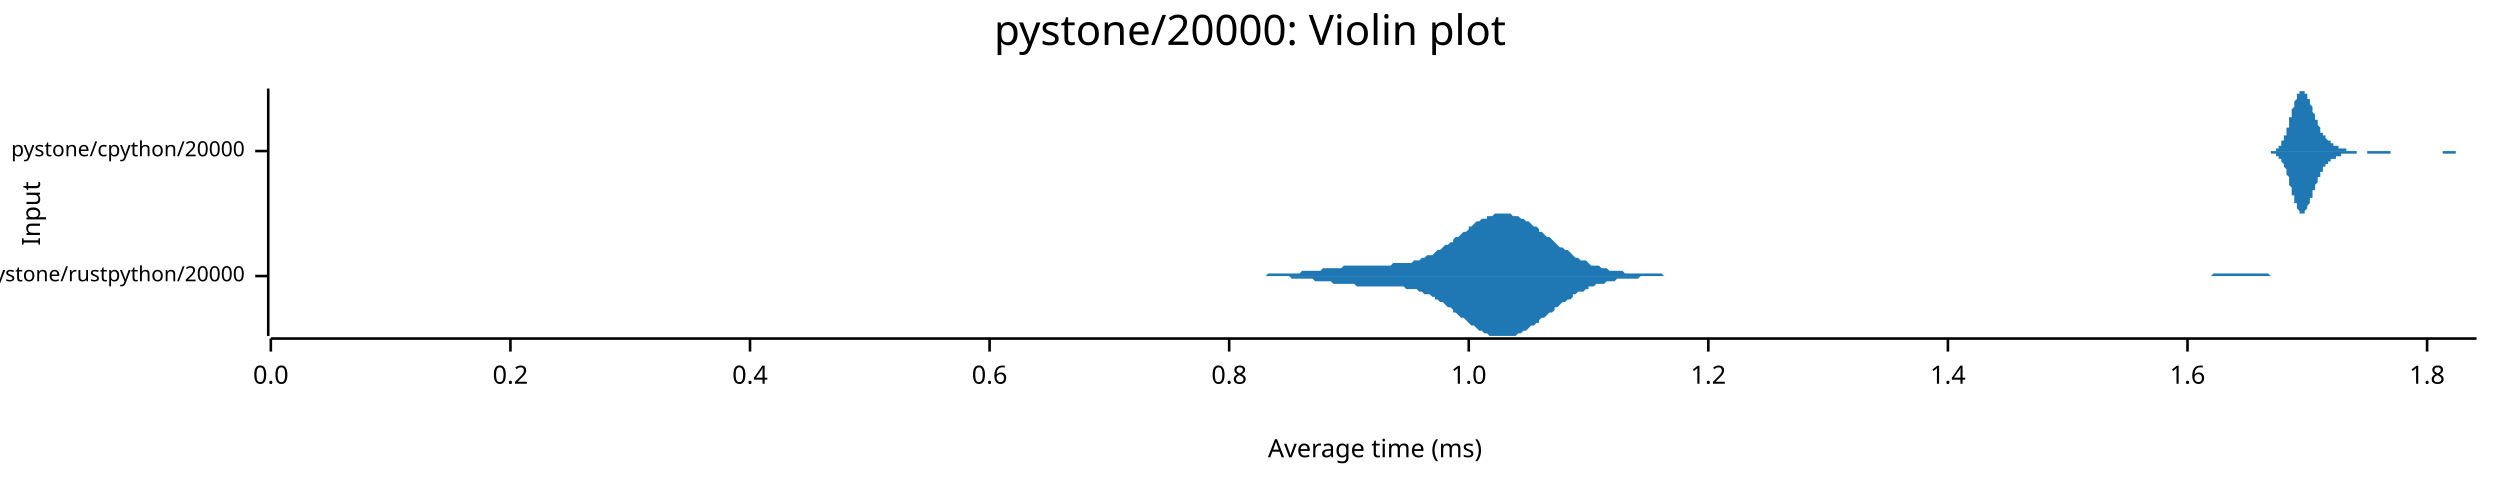
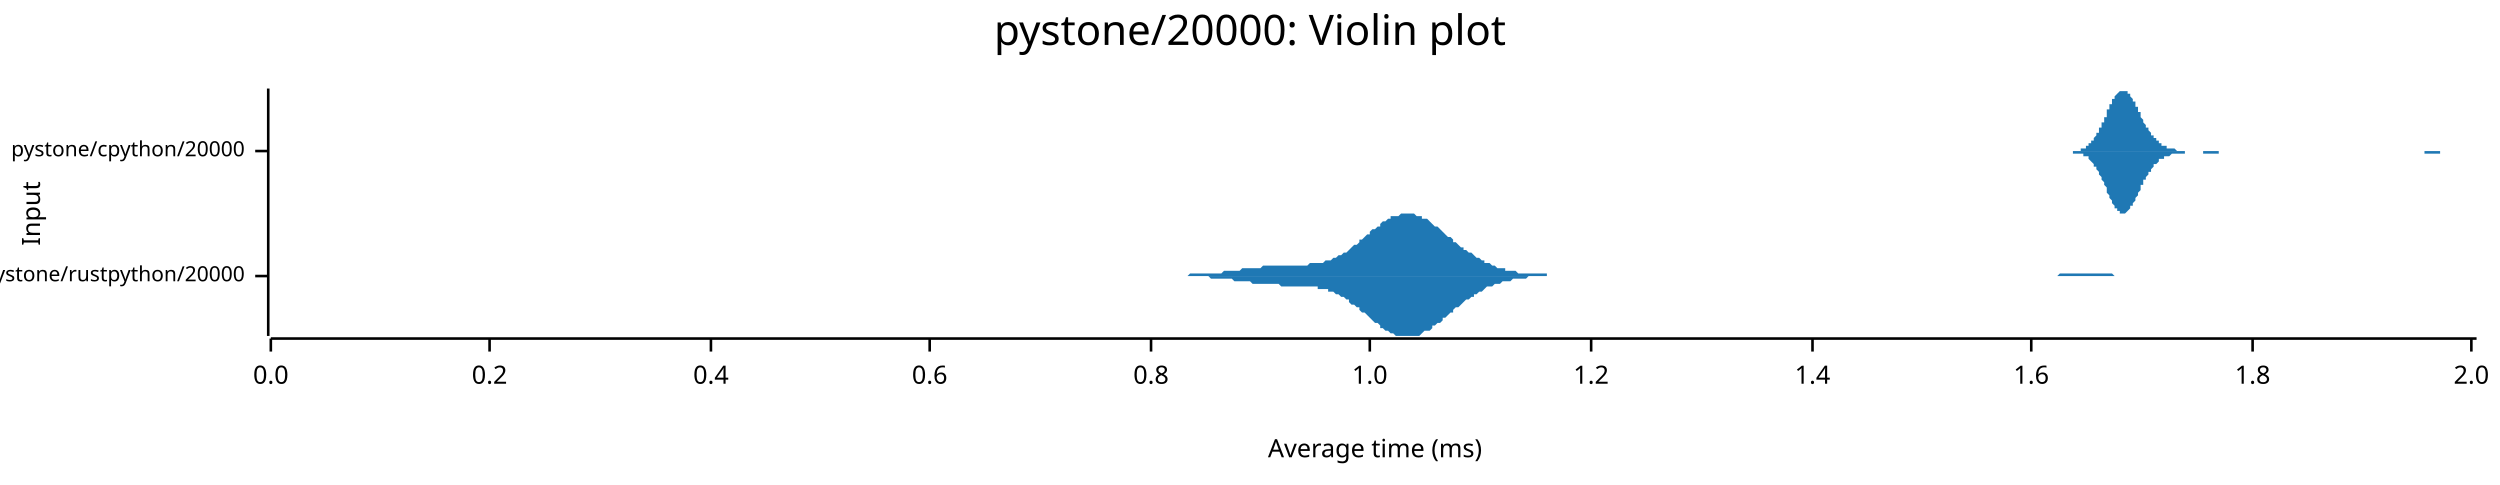
<svg xmlns="http://www.w3.org/2000/svg" width="960" height="186" viewBox="0 0 960 186">
  <text x="480" y="5" dy="0.76em" text-anchor="middle" font-family="sans-serif" font-size="16.129" opacity="1" fill="#000000">
pystone/20000: Violin plot
</text>
  <text x="8" y="82" dy="0.76em" text-anchor="middle" font-family="sans-serif" font-size="9.677" opacity="1" fill="#000000" transform="rotate(270, 8, 82)">
Input
</text>
  <text x="528" y="178" dy="-0.5ex" text-anchor="middle" font-family="sans-serif" font-size="9.677" opacity="1" fill="#000000">
Average time (ms)
</text>
  <polyline fill="none" opacity="1" stroke="#000000" stroke-width="1" points="103,34 103,129 " />
  <text x="94" y="106" dy="0.5ex" text-anchor="end" font-family="sans-serif" font-size="8.065" opacity="1" fill="#000000">
pystone/rustpython/20000
</text>
  <polyline fill="none" opacity="1" stroke="#000000" stroke-width="1" points="98,106 103,106 " />
  <text x="94" y="58" dy="0.5ex" text-anchor="end" font-family="sans-serif" font-size="8.065" opacity="1" fill="#000000">
pystone/cpython/20000
</text>
  <polyline fill="none" opacity="1" stroke="#000000" stroke-width="1" points="98,58 103,58 " />
  <polyline fill="none" opacity="1" stroke="#000000" stroke-width="1" points="104,130 951,130 " />
  <text x="104" y="140" dy="0.76em" text-anchor="middle" font-family="sans-serif" font-size="9.677" opacity="1" fill="#000000">
0.0
</text>
  <polyline fill="none" opacity="1" stroke="#000000" stroke-width="1" points="104,130 104,135 " />
-   <text x="196" y="140" dy="0.76em" text-anchor="middle" font-family="sans-serif" font-size="9.677" opacity="1" fill="#000000">
+   <text x="188" y="140" dy="0.76em" text-anchor="middle" font-family="sans-serif" font-size="9.677" opacity="1" fill="#000000">
0.2
</text>
-   <polyline fill="none" opacity="1" stroke="#000000" stroke-width="1" points="196,130 196,135 " />
-   <text x="288" y="140" dy="0.76em" text-anchor="middle" font-family="sans-serif" font-size="9.677" opacity="1" fill="#000000">
+   <polyline fill="none" opacity="1" stroke="#000000" stroke-width="1" points="188,130 188,135 " />
+   <text x="273" y="140" dy="0.76em" text-anchor="middle" font-family="sans-serif" font-size="9.677" opacity="1" fill="#000000">
0.4
</text>
-   <polyline fill="none" opacity="1" stroke="#000000" stroke-width="1" points="288,130 288,135 " />
-   <text x="380" y="140" dy="0.76em" text-anchor="middle" font-family="sans-serif" font-size="9.677" opacity="1" fill="#000000">
+   <polyline fill="none" opacity="1" stroke="#000000" stroke-width="1" points="273,130 273,135 " />
+   <text x="357" y="140" dy="0.76em" text-anchor="middle" font-family="sans-serif" font-size="9.677" opacity="1" fill="#000000">
0.6
</text>
-   <polyline fill="none" opacity="1" stroke="#000000" stroke-width="1" points="380,130 380,135 " />
-   <text x="472" y="140" dy="0.76em" text-anchor="middle" font-family="sans-serif" font-size="9.677" opacity="1" fill="#000000">
+   <polyline fill="none" opacity="1" stroke="#000000" stroke-width="1" points="357,130 357,135 " />
+   <text x="442" y="140" dy="0.76em" text-anchor="middle" font-family="sans-serif" font-size="9.677" opacity="1" fill="#000000">
0.8
</text>
-   <polyline fill="none" opacity="1" stroke="#000000" stroke-width="1" points="472,130 472,135 " />
-   <text x="564" y="140" dy="0.76em" text-anchor="middle" font-family="sans-serif" font-size="9.677" opacity="1" fill="#000000">
+   <polyline fill="none" opacity="1" stroke="#000000" stroke-width="1" points="442,130 442,135 " />
+   <text x="526" y="140" dy="0.76em" text-anchor="middle" font-family="sans-serif" font-size="9.677" opacity="1" fill="#000000">
1.0
</text>
-   <polyline fill="none" opacity="1" stroke="#000000" stroke-width="1" points="564,130 564,135 " />
-   <text x="656" y="140" dy="0.76em" text-anchor="middle" font-family="sans-serif" font-size="9.677" opacity="1" fill="#000000">
+   <polyline fill="none" opacity="1" stroke="#000000" stroke-width="1" points="526,130 526,135 " />
+   <text x="611" y="140" dy="0.76em" text-anchor="middle" font-family="sans-serif" font-size="9.677" opacity="1" fill="#000000">
1.2
</text>
-   <polyline fill="none" opacity="1" stroke="#000000" stroke-width="1" points="656,130 656,135 " />
-   <text x="748" y="140" dy="0.76em" text-anchor="middle" font-family="sans-serif" font-size="9.677" opacity="1" fill="#000000">
+   <polyline fill="none" opacity="1" stroke="#000000" stroke-width="1" points="611,130 611,135 " />
+   <text x="696" y="140" dy="0.76em" text-anchor="middle" font-family="sans-serif" font-size="9.677" opacity="1" fill="#000000">
1.4
</text>
-   <polyline fill="none" opacity="1" stroke="#000000" stroke-width="1" points="748,130 748,135 " />
-   <text x="840" y="140" dy="0.76em" text-anchor="middle" font-family="sans-serif" font-size="9.677" opacity="1" fill="#000000">
+   <polyline fill="none" opacity="1" stroke="#000000" stroke-width="1" points="696,130 696,135 " />
+   <text x="780" y="140" dy="0.76em" text-anchor="middle" font-family="sans-serif" font-size="9.677" opacity="1" fill="#000000">
1.6
</text>
-   <polyline fill="none" opacity="1" stroke="#000000" stroke-width="1" points="840,130 840,135 " />
-   <text x="932" y="140" dy="0.76em" text-anchor="middle" font-family="sans-serif" font-size="9.677" opacity="1" fill="#000000">
+   <polyline fill="none" opacity="1" stroke="#000000" stroke-width="1" points="780,130 780,135 " />
+   <text x="865" y="140" dy="0.76em" text-anchor="middle" font-family="sans-serif" font-size="9.677" opacity="1" fill="#000000">
1.8
</text>
-   <polyline fill="none" opacity="1" stroke="#000000" stroke-width="1" points="932,130 932,135 " />
-   <polygon opacity="1" fill="#1F78B4" points="473,106 473,106 474,106 475,106 476,106 477,106 478,106 479,106 480,106 480,106 481,106 482,106 483,106 484,106 485,106 486,106 486,106 487,105 488,105 489,105 490,105 491,105 492,105 493,105 493,105 494,105 495,105 496,105 497,105 498,105 499,105 499,105 500,104 501,104 502,104 503,104 504,104 505,104 506,104 506,104 507,104 508,103 509,103 510,103 511,103 512,103 512,103 513,103 514,103 515,103 516,102 517,102 518,102 519,102 519,102 520,102 521,102 522,102 523,102 524,102 525,102 525,102 526,102 527,102 528,102 529,102 530,102 531,102 532,102 532,102 533,102 534,102 535,101 536,101 537,101 538,101 538,101 539,101 540,101 541,101 542,101 543,100 544,100 545,100 545,100 546,99 547,99 548,98 549,98 550,98 551,97 551,97 552,96 553,96 554,95 555,94 556,94 557,93 558,93 558,92 559,91 560,91 561,90 562,89 563,89 564,88 564,87 565,87 566,86 567,85 568,85 569,84 570,84 571,84 571,83 572,83 573,83 574,82 575,82 576,82 577,82 577,82 578,82 579,82 580,82 581,83 582,83 583,83 584,84 584,84 585,84 586,85 587,85 588,86 589,87 590,87 591,88 591,89 592,89 593,90 594,91 595,91 596,92 597,93 597,93 598,94 599,95 600,95 601,96 602,96 603,97 604,98 604,98 605,99 606,99 607,100 608,100 609,100 610,101 610,101 611,102 612,102 613,102 614,102 615,103 616,103 617,103 617,103 618,104 619,104 620,104 621,104 622,104 623,104 623,104 624,105 625,105 626,105 627,105 628,105 629,105 630,105 630,105 631,105 632,105 633,105 634,105 635,105 636,105 636,105 637,105 638,105 639,106 640,106 641,106 642,106 643,106 643,106 644,106 645,106 646,106 647,106 648,106 649,106 649,106 650,106 651,106 652,106 653,106 654,106 655,106 656,106 656,106 657,106 658,106 659,106 660,106 661,106 662,106 662,106 663,106 664,106 665,106 666,106 667,106 668,106 669,106 669,106 670,106 671,106 672,106 673,106 674,106 675,106 675,106 676,106 677,106 678,106 679,106 680,106 681,106 682,106 682,106 683,106 684,106 685,106 686,106 687,106 688,106 688,106 689,106 690,106 691,106 692,106 693,106 694,106 695,106 695,106 696,106 697,106 698,106 699,106 700,106 701,106 701,106 702,106 703,106 704,106 705,106 706,106 707,106 708,106 708,106 709,106 710,106 711,106 712,106 713,106 714,106 714,106 715,106 716,106 717,106 718,106 719,106 720,106 721,106 721,106 722,106 723,106 724,106 725,106 726,106 727,106 727,106 728,106 729,106 730,106 731,106 732,106 733,106 734,106 734,106 735,106 736,106 737,106 738,106 739,106 740,106 740,106 741,106 742,106 743,106 744,106 745,106 746,106 747,106 747,106 748,106 749,106 750,106 751,106 752,106 753,106 753,106 754,106 755,106 756,106 757,106 758,106 759,106 760,106 760,106 761,106 762,106 763,106 764,106 765,106 766,106 766,106 767,106 768,106 769,106 770,106 771,106 772,106 773,106 773,106 774,106 775,106 776,106 777,106 778,106 779,106 779,106 780,106 781,106 782,106 783,106 784,106 785,106 786,106 786,106 787,106 788,106 789,106 790,106 791,106 792,106 792,106 793,106 794,106 795,106 796,106 797,106 798,106 799,106 799,106 800,106 801,106 802,106 803,106 804,106 805,106 805,106 806,106 807,106 808,106 809,106 810,106 811,106 812,106 812,106 813,106 814,106 815,106 816,106 817,106 818,106 818,106 819,106 820,106 821,106 822,106 823,106 824,106 825,106 825,106 826,106 827,106 828,106 829,106 830,106 831,106 831,106 832,106 833,106 834,106 835,106 836,106 837,106 838,106 838,106 839,106 840,106 841,106 842,106 843,106 844,106 844,106 845,106 846,106 847,106 848,106 849,106 850,105 851,105 851,105 852,105 853,105 854,105 855,105 856,105 857,105 857,105 858,105 859,105 860,105 861,105 862,105 863,105 864,105 864,105 865,105 866,105 867,105 868,105 869,105 870,105 871,105 871,105 872,106 873,106 874,106 875,106 876,106 877,106 877,106 878,106 879,106 880,106 881,106 882,106 883,106 884,106 884,106 885,106 886,106 887,106 888,106 889,106 890,106 890,106 891,106 892,106 893,106 894,106 895,106 896,106 897,106 897,106 898,106 899,106 900,106 901,106 902,106 903,106 903,106 904,106 905,106 905,106 473,106 " />
-   <polygon opacity="1" fill="#1F78B4" points="473,106 473,106 474,106 475,106 476,106 477,106 478,106 479,106 480,106 480,106 481,106 482,106 483,106 484,106 485,106 486,106 486,106 487,106 488,106 489,106 490,106 491,106 492,106 493,106 493,106 494,106 495,106 496,107 497,107 498,107 499,107 499,107 500,107 501,107 502,107 503,107 504,107 505,108 506,108 506,108 507,108 508,108 509,108 510,108 511,108 512,109 512,109 513,109 514,109 515,109 516,109 517,109 518,109 519,109 519,109 520,109 521,110 522,110 523,110 524,110 525,110 525,110 526,110 527,110 528,110 529,110 530,110 531,110 532,110 532,110 533,110 534,110 535,110 536,110 537,110 538,110 538,110 539,110 540,111 541,111 542,111 543,111 544,111 545,112 545,112 546,112 547,113 548,113 549,113 550,114 551,114 551,115 552,115 553,116 554,116 555,117 556,118 557,118 558,119 558,120 559,120 560,121 561,122 562,122 563,123 564,124 564,124 565,125 566,125 567,126 568,127 569,127 570,128 571,128 571,128 572,129 573,129 574,129 575,129 576,129 577,129 577,129 578,129 579,129 580,129 581,129 582,129 583,128 584,128 584,128 585,127 586,127 587,126 588,125 589,125 590,124 591,124 591,123 592,122 593,122 594,121 595,120 596,120 597,119 597,118 598,118 599,117 600,116 601,116 602,115 603,115 604,114 604,113 605,113 606,112 607,112 608,112 609,111 610,111 610,110 611,110 612,110 613,109 614,109 615,109 616,109 617,108 617,108 618,108 619,108 620,108 621,107 622,107 623,107 623,107 624,107 625,107 626,107 627,107 628,107 629,107 630,106 630,106 631,106 632,106 633,106 634,106 635,106 636,106 636,106 637,106 638,106 639,106 640,106 641,106 642,106 643,106 643,106 644,106 645,106 646,106 647,106 648,106 649,106 649,106 650,106 651,106 652,106 653,106 654,106 655,106 656,106 656,106 657,106 658,106 659,106 660,106 661,106 662,106 662,106 663,106 664,106 665,106 666,106 667,106 668,106 669,106 669,106 670,106 671,106 672,106 673,106 674,106 675,106 675,106 676,106 677,106 678,106 679,106 680,106 681,106 682,106 682,106 683,106 684,106 685,106 686,106 687,106 688,106 688,106 689,106 690,106 691,106 692,106 693,106 694,106 695,106 695,106 696,106 697,106 698,106 699,106 700,106 701,106 701,106 702,106 703,106 704,106 705,106 706,106 707,106 708,106 708,106 709,106 710,106 711,106 712,106 713,106 714,106 714,106 715,106 716,106 717,106 718,106 719,106 720,106 721,106 721,106 722,106 723,106 724,106 725,106 726,106 727,106 727,106 728,106 729,106 730,106 731,106 732,106 733,106 734,106 734,106 735,106 736,106 737,106 738,106 739,106 740,106 740,106 741,106 742,106 743,106 744,106 745,106 746,106 747,106 747,106 748,106 749,106 750,106 751,106 752,106 753,106 753,106 754,106 755,106 756,106 757,106 758,106 759,106 760,106 760,106 761,106 762,106 763,106 764,106 765,106 766,106 766,106 767,106 768,106 769,106 770,106 771,106 772,106 773,106 773,106 774,106 775,106 776,106 777,106 778,106 779,106 779,106 780,106 781,106 782,106 783,106 784,106 785,106 786,106 786,106 787,106 788,106 789,106 790,106 791,106 792,106 792,106 793,106 794,106 795,106 796,106 797,106 798,106 799,106 799,106 800,106 801,106 802,106 803,106 804,106 805,106 805,106 806,106 807,106 808,106 809,106 810,106 811,106 812,106 812,106 813,106 814,106 815,106 816,106 817,106 818,106 818,106 819,106 820,106 821,106 822,106 823,106 824,106 825,106 825,106 826,106 827,106 828,106 829,106 830,106 831,106 831,106 832,106 833,106 834,106 835,106 836,106 837,106 838,106 838,106 839,106 840,106 841,106 842,106 843,106 844,106 844,106 845,106 846,106 847,106 848,106 849,106 850,106 851,106 851,106 852,106 853,106 854,106 855,106 856,106 857,106 857,106 858,106 859,106 860,106 861,106 862,106 863,106 864,106 864,106 865,106 866,106 867,106 868,106 869,106 870,106 871,106 871,106 872,106 873,106 874,106 875,106 876,106 877,106 877,106 878,106 879,106 880,106 881,106 882,106 883,106 884,106 884,106 885,106 886,106 887,106 888,106 889,106 890,106 890,106 891,106 892,106 893,106 894,106 895,106 896,106 897,106 897,106 898,106 899,106 900,106 901,106 902,106 903,106 903,106 904,106 905,106 905,106 473,106 " />
-   <polygon opacity="1" fill="#1F78B4" points="870,58 870,58 870,58 870,58 870,58 870,58 871,58 871,58 871,58 871,58 871,58 871,58 872,58 872,58 872,58 872,58 872,58 872,58 873,58 873,58 873,58 873,58 873,58 873,58 874,58 874,57 874,57 874,57 874,57 874,57 874,57 875,57 875,57 875,56 875,56 875,56 875,56 876,56 876,55 876,55 876,55 876,55 876,54 877,54 877,54 877,53 877,53 877,52 877,52 878,52 878,51 878,51 878,50 878,50 878,49 879,49 879,48 879,48 879,47 879,46 879,46 879,45 880,45 880,44 880,44 880,43 880,42 880,42 881,41 881,41 881,40 881,40 881,39 881,39 882,38 882,38 882,37 882,37 882,37 882,36 883,36 883,36 883,35 883,35 883,35 883,35 884,35 884,35 884,35 884,34 884,35 884,35 885,35 885,35 885,35 885,35 885,35 885,36 885,36 886,36 886,36 886,37 886,37 886,37 886,38 887,38 887,39 887,39 887,40 887,40 887,40 888,41 888,41 888,42 888,42 888,43 888,43 889,44 889,44 889,45 889,45 889,46 889,46 890,46 890,47 890,47 890,48 890,48 890,48 891,49 891,49 891,49 891,50 891,50 891,50 891,51 892,51 892,51 892,51 892,52 892,52 892,52 893,52 893,53 893,53 893,53 893,53 893,53 894,54 894,54 894,54 894,54 894,54 894,54 895,54 895,55 895,55 895,55 895,55 895,55 896,55 896,55 896,55 896,56 896,56 896,56 897,56 897,56 897,56 897,56 897,56 897,56 897,56 898,56 898,57 898,57 898,57 898,57 898,57 899,57 899,57 899,57 899,57 899,57 899,57 900,57 900,57 900,57 900,57 900,57 900,57 901,57 901,57 901,57 901,57 901,57 901,58 902,58 902,58 902,58 902,58 902,58 902,58 903,58 903,58 903,58 903,58 903,58 903,58 903,58 904,58 904,58 904,58 904,58 904,58 904,58 905,58 905,58 905,58 905,58 905,58 905,58 906,58 906,58 906,58 906,58 906,58 906,58 907,58 907,58 907,58 907,58 907,58 907,58 908,58 908,58 908,58 908,58 908,58 908,58 909,58 909,58 909,58 909,58 909,58 909,58 909,58 910,58 910,58 910,58 910,58 910,58 910,58 911,58 911,58 911,58 911,58 911,58 911,58 912,58 912,58 912,58 912,58 912,58 912,58 913,58 913,58 913,58 913,58 913,58 913,58 914,58 914,58 914,58 914,58 914,58 914,58 915,58 915,58 915,58 915,58 915,58 915,58 915,58 916,58 916,58 916,58 916,58 916,58 916,58 917,58 917,58 917,58 917,58 917,58 917,58 918,58 918,58 918,58 918,58 918,58 918,58 919,58 919,58 919,58 919,58 919,58 919,58 920,58 920,58 920,58 920,58 920,58 920,58 921,58 921,58 921,58 921,58 921,58 921,58 921,58 922,58 922,58 922,58 922,58 922,58 922,58 923,58 923,58 923,58 923,58 923,58 923,58 924,58 924,58 924,58 924,58 924,58 924,58 925,58 925,58 925,58 925,58 925,58 925,58 926,58 926,58 926,58 926,58 926,58 926,58 927,58 927,58 927,58 927,58 927,58 927,58 927,58 928,58 928,58 928,58 928,58 928,58 928,58 929,58 929,58 929,58 929,58 929,58 929,58 930,58 930,58 930,58 930,58 930,58 930,58 931,58 931,58 931,58 931,58 931,58 931,58 932,58 932,58 932,58 932,58 932,58 932,58 933,58 933,58 933,58 933,58 933,58 933,58 933,58 934,58 934,58 934,58 934,58 934,58 934,58 935,58 935,58 935,58 935,58 935,58 935,58 936,58 936,58 936,58 936,58 936,58 936,58 937,58 937,58 937,58 937,58 937,58 937,58 938,58 938,58 938,58 938,58 938,58 938,58 939,58 939,58 939,58 939,58 939,58 939,58 939,58 940,58 940,58 940,58 940,58 940,58 940,58 941,58 941,58 941,58 941,58 941,58 941,58 942,58 942,58 942,58 942,58 942,58 942,58 943,58 943,58 943,58 943,58 943,58 943,58 944,58 944,58 944,58 944,58 944,58 944,58 945,58 945,58 945,58 945,58 945,58 945,58 945,58 946,58 946,58 946,58 946,58 946,58 946,58 947,58 947,58 947,58 947,58 947,58 947,58 948,58 948,58 948,58 948,58 948,58 948,58 949,58 949,58 949,58 949,58 949,58 949,58 950,58 950,58 950,58 950,58 950,58 950,58 951,58 951,58 870,58 " />
-   <polygon opacity="1" fill="#1F78B4" points="870,58 870,58 870,58 870,58 870,58 870,58 871,58 871,58 871,58 871,58 871,58 871,58 872,58 872,58 872,58 872,58 872,59 872,59 873,59 873,59 873,59 873,59 873,59 873,59 874,59 874,59 874,59 874,59 874,59 874,59 874,60 875,60 875,60 875,60 875,60 875,60 875,61 876,61 876,61 876,61 876,62 876,62 876,62 877,63 877,63 877,63 877,64 877,64 877,64 878,65 878,65 878,66 878,66 878,67 878,67 879,68 879,68 879,69 879,69 879,70 879,71 879,71 880,72 880,72 880,73 880,73 880,74 880,75 881,75 881,76 881,76 881,77 881,77 881,78 882,78 882,79 882,79 882,80 882,80 882,80 883,81 883,81 883,81 883,81 883,82 883,82 884,82 884,82 884,82 884,82 884,82 884,82 885,82 885,82 885,82 885,81 885,81 885,81 885,81 886,80 886,80 886,80 886,79 886,79 886,79 887,78 887,78 887,77 887,77 887,77 887,76 888,76 888,75 888,75 888,74 888,74 888,73 889,73 889,72 889,72 889,71 889,71 889,71 890,70 890,70 890,69 890,69 890,69 890,68 891,68 891,67 891,67 891,67 891,66 891,66 891,66 892,66 892,65 892,65 892,65 892,65 892,64 893,64 893,64 893,64 893,63 893,63 893,63 894,63 894,63 894,63 894,62 894,62 894,62 895,62 895,62 895,62 895,62 895,61 895,61 896,61 896,61 896,61 896,61 896,61 896,61 897,61 897,61 897,60 897,60 897,60 897,60 897,60 898,60 898,60 898,60 898,60 898,60 898,60 899,60 899,60 899,60 899,60 899,59 899,59 900,59 900,59 900,59 900,59 900,59 900,59 901,59 901,59 901,59 901,59 901,59 901,59 902,59 902,59 902,59 902,59 902,59 902,59 903,59 903,59 903,59 903,59 903,59 903,59 903,59 904,59 904,59 904,59 904,59 904,59 904,59 905,59 905,59 905,58 905,58 905,58 905,58 906,58 906,58 906,58 906,58 906,58 906,58 907,58 907,58 907,58 907,58 907,58 907,58 908,58 908,58 908,58 908,58 908,58 908,58 909,58 909,59 909,59 909,59 909,59 909,59 909,59 910,59 910,59 910,59 910,59 910,59 910,59 911,59 911,59 911,59 911,59 911,59 911,59 912,59 912,59 912,59 912,59 912,59 912,59 913,59 913,59 913,59 913,59 913,59 913,59 914,59 914,59 914,59 914,59 914,59 914,59 915,59 915,59 915,59 915,59 915,59 915,59 915,59 916,59 916,59 916,59 916,59 916,59 916,59 917,59 917,59 917,59 917,59 917,59 917,59 918,59 918,59 918,59 918,59 918,59 918,58 919,58 919,58 919,58 919,58 919,58 919,58 920,58 920,58 920,58 920,58 920,58 920,58 921,58 921,58 921,58 921,58 921,58 921,58 921,58 922,58 922,58 922,58 922,58 922,58 922,58 923,58 923,58 923,58 923,58 923,58 923,58 924,58 924,58 924,58 924,58 924,58 924,58 925,58 925,58 925,58 925,58 925,58 925,58 926,58 926,58 926,58 926,58 926,58 926,58 927,58 927,58 927,58 927,58 927,58 927,58 927,58 928,58 928,58 928,58 928,58 928,58 928,58 929,58 929,58 929,58 929,58 929,58 929,58 930,58 930,58 930,58 930,58 930,58 930,58 931,58 931,58 931,58 931,58 931,58 931,58 932,58 932,58 932,58 932,58 932,58 932,58 933,58 933,58 933,58 933,58 933,58 933,58 933,58 934,58 934,58 934,58 934,58 934,58 934,58 935,58 935,58 935,58 935,58 935,58 935,58 936,58 936,58 936,58 936,58 936,58 936,58 937,58 937,58 937,58 937,58 937,58 937,58 938,58 938,58 938,58 938,59 938,59 938,59 939,59 939,59 939,59 939,59 939,59 939,59 939,59 940,59 940,59 940,59 940,59 940,59 940,59 941,59 941,59 941,59 941,59 941,59 941,59 942,59 942,59 942,59 942,59 942,59 942,59 943,59 943,59 943,59 943,59 943,58 943,58 944,58 944,58 944,58 944,58 944,58 944,58 945,58 945,58 945,58 945,58 945,58 945,58 945,58 946,58 946,58 946,58 946,58 946,58 946,58 947,58 947,58 947,58 947,58 947,58 947,58 948,58 948,58 948,58 948,58 948,58 948,58 949,58 949,58 949,58 949,58 949,58 949,58 950,58 950,58 950,58 950,58 950,58 950,58 951,58 951,58 870,58 " />
+   <polyline fill="none" opacity="1" stroke="#000000" stroke-width="1" points="865,130 865,135 " />
+   <text x="949" y="140" dy="0.76em" text-anchor="middle" font-family="sans-serif" font-size="9.677" opacity="1" fill="#000000">
+ 2.0
+ </text>
+   <polyline fill="none" opacity="1" stroke="#000000" stroke-width="1" points="949,130 949,135 " />
+   <polygon opacity="1" fill="#1F78B4" points="443,106 444,106 445,106 446,106 447,106 447,106 448,106 449,106 450,106 451,106 451,106 452,106 453,106 454,106 455,106 455,106 456,106 457,105 458,105 459,105 459,105 460,105 461,105 462,105 463,105 463,105 464,105 465,105 466,105 467,105 467,105 468,105 469,105 470,104 470,104 471,104 472,104 473,104 474,104 474,104 475,104 476,104 477,103 478,103 478,103 479,103 480,103 481,103 482,103 482,103 483,103 484,103 485,102 486,102 486,102 487,102 488,102 489,102 490,102 490,102 491,102 492,102 493,102 494,102 494,102 495,102 496,102 497,102 498,102 498,102 499,102 500,102 501,102 502,102 502,102 503,101 504,101 505,101 506,101 506,101 507,101 508,101 509,100 510,100 510,100 511,100 512,99 513,99 514,98 514,98 515,98 516,97 517,97 518,96 518,96 519,95 520,94 521,94 522,93 522,92 523,92 524,91 525,90 526,90 526,89 527,88 528,88 529,87 530,87 530,86 531,85 532,85 533,84 534,84 534,83 535,83 536,83 537,83 538,82 538,82 539,82 540,82 541,82 542,82 542,82 543,82 544,83 545,83 546,83 546,84 547,84 548,84 549,85 550,86 550,86 551,87 552,87 553,88 554,89 554,89 555,90 556,91 557,91 558,92 558,93 559,93 560,94 561,95 562,95 562,96 563,96 564,97 565,97 566,98 566,98 567,99 568,99 569,100 570,100 570,101 571,101 572,101 573,102 574,102 574,102 575,103 576,103 577,103 578,103 578,104 579,104 580,104 581,104 582,104 582,104 583,105 584,105 585,105 586,105 586,105 587,105 588,105 589,105 590,105 590,105 591,105 592,105 593,105 594,105 594,106 595,106 596,106 597,106 598,106 598,106 599,106 600,106 601,106 602,106 602,106 603,106 604,106 605,106 606,106 606,106 607,106 608,106 609,106 610,106 610,106 611,106 612,106 613,106 614,106 614,106 615,106 616,106 617,106 618,106 618,106 619,106 620,106 621,106 622,106 622,106 623,106 624,106 625,106 626,106 626,106 627,106 628,106 629,106 629,106 630,106 631,106 632,106 633,106 633,106 634,106 635,106 636,106 637,106 637,106 638,106 639,106 640,106 641,106 641,106 642,106 643,106 644,106 645,106 645,106 646,106 647,106 648,106 649,106 649,106 650,106 651,106 652,106 653,106 653,106 654,106 655,106 656,106 657,106 657,106 658,106 659,106 660,106 661,106 661,106 662,106 663,106 664,106 665,106 665,106 666,106 667,106 668,106 669,106 669,106 670,106 671,106 672,106 673,106 673,106 674,106 675,106 676,106 677,106 677,106 678,106 679,106 680,106 681,106 681,106 682,106 683,106 684,106 685,106 685,106 686,106 687,106 688,106 689,106 689,106 690,106 691,106 692,106 693,106 693,106 694,106 695,106 696,106 697,106 697,106 698,106 699,106 700,106 701,106 701,106 702,106 703,106 704,106 705,106 705,106 706,106 707,106 708,106 709,106 709,106 710,106 711,106 712,106 713,106 713,106 714,106 715,106 716,106 717,106 717,106 718,106 719,106 720,106 721,106 721,106 722,106 723,106 724,106 725,106 725,106 726,106 727,106 728,106 729,106 729,106 730,106 731,106 732,106 733,106 733,106 734,106 735,106 736,106 737,106 737,106 738,106 739,106 740,106 741,106 741,106 742,106 743,106 744,106 745,106 745,106 746,106 747,106 748,106 749,106 749,106 750,106 751,106 752,106 753,106 753,106 754,106 755,106 756,106 757,106 757,106 758,106 759,106 760,106 761,106 761,106 762,106 763,106 764,106 765,106 765,106 766,106 767,106 768,106 769,106 769,106 770,106 771,106 772,106 773,106 773,106 774,106 775,106 776,106 777,106 777,106 778,106 779,106 780,106 781,106 781,106 782,106 783,106 784,106 784,106 785,106 786,106 787,106 788,106 788,106 789,106 790,106 791,105 792,105 792,105 793,105 794,105 795,105 796,105 796,105 797,105 798,105 799,105 800,105 800,105 801,105 802,105 803,105 804,105 804,105 805,105 806,105 807,105 808,105 808,105 809,105 810,105 811,105 812,106 812,106 813,106 814,106 815,106 816,106 816,106 817,106 818,106 819,106 820,106 820,106 821,106 822,106 823,106 824,106 824,106 825,106 826,106 827,106 828,106 828,106 829,106 830,106 831,106 832,106 832,106 833,106 834,106 835,106 836,106 836,106 837,106 838,106 839,106 840,106 840,106 841,106 842,106 842,106 443,106 " />
+   <polygon opacity="1" fill="#1F78B4" points="443,106 444,106 445,106 446,106 447,106 447,106 448,106 449,106 450,106 451,106 451,106 452,106 453,106 454,106 455,106 455,106 456,106 457,106 458,106 459,106 459,106 460,106 461,106 462,106 463,106 463,106 464,106 465,107 466,107 467,107 467,107 468,107 469,107 470,107 470,107 471,107 472,107 473,107 474,108 474,108 475,108 476,108 477,108 478,108 478,108 479,108 480,108 481,109 482,109 482,109 483,109 484,109 485,109 486,109 486,109 487,109 488,109 489,109 490,109 490,109 491,109 492,110 493,110 494,110 494,110 495,110 496,110 497,110 498,110 498,110 499,110 500,110 501,110 502,110 502,110 503,110 504,110 505,110 506,110 506,111 507,111 508,111 509,111 510,111 510,112 511,112 512,112 513,113 514,113 514,113 515,114 516,114 517,115 518,115 518,116 519,117 520,117 521,118 522,118 522,119 523,120 524,120 525,121 526,122 526,122 527,123 528,124 529,124 530,125 530,126 531,126 532,127 533,127 534,128 534,128 535,128 536,129 537,129 538,129 538,129 539,129 540,129 541,129 542,129 542,129 543,129 544,129 545,129 546,128 546,128 547,127 548,127 549,127 550,126 550,125 551,125 552,124 553,124 554,123 554,122 555,122 556,121 557,120 558,120 558,119 559,118 560,118 561,117 562,116 562,116 563,115 564,115 565,114 566,114 566,113 567,113 568,112 569,112 570,111 570,111 571,110 572,110 573,110 574,109 574,109 575,109 576,109 577,108 578,108 578,108 579,108 580,108 581,107 582,107 582,107 583,107 584,107 585,107 586,107 586,107 587,106 588,106 589,106 590,106 590,106 591,106 592,106 593,106 594,106 594,106 595,106 596,106 597,106 598,106 598,106 599,106 600,106 601,106 602,106 602,106 603,106 604,106 605,106 606,106 606,106 607,106 608,106 609,106 610,106 610,106 611,106 612,106 613,106 614,106 614,106 615,106 616,106 617,106 618,106 618,106 619,106 620,106 621,106 622,106 622,106 623,106 624,106 625,106 626,106 626,106 627,106 628,106 629,106 629,106 630,106 631,106 632,106 633,106 633,106 634,106 635,106 636,106 637,106 637,106 638,106 639,106 640,106 641,106 641,106 642,106 643,106 644,106 645,106 645,106 646,106 647,106 648,106 649,106 649,106 650,106 651,106 652,106 653,106 653,106 654,106 655,106 656,106 657,106 657,106 658,106 659,106 660,106 661,106 661,106 662,106 663,106 664,106 665,106 665,106 666,106 667,106 668,106 669,106 669,106 670,106 671,106 672,106 673,106 673,106 674,106 675,106 676,106 677,106 677,106 678,106 679,106 680,106 681,106 681,106 682,106 683,106 684,106 685,106 685,106 686,106 687,106 688,106 689,106 689,106 690,106 691,106 692,106 693,106 693,106 694,106 695,106 696,106 697,106 697,106 698,106 699,106 700,106 701,106 701,106 702,106 703,106 704,106 705,106 705,106 706,106 707,106 708,106 709,106 709,106 710,106 711,106 712,106 713,106 713,106 714,106 715,106 716,106 717,106 717,106 718,106 719,106 720,106 721,106 721,106 722,106 723,106 724,106 725,106 725,106 726,106 727,106 728,106 729,106 729,106 730,106 731,106 732,106 733,106 733,106 734,106 735,106 736,106 737,106 737,106 738,106 739,106 740,106 741,106 741,106 742,106 743,106 744,106 745,106 745,106 746,106 747,106 748,106 749,106 749,106 750,106 751,106 752,106 753,106 753,106 754,106 755,106 756,106 757,106 757,106 758,106 759,106 760,106 761,106 761,106 762,106 763,106 764,106 765,106 765,106 766,106 767,106 768,106 769,106 769,106 770,106 771,106 772,106 773,106 773,106 774,106 775,106 776,106 777,106 777,106 778,106 779,106 780,106 781,106 781,106 782,106 783,106 784,106 784,106 785,106 786,106 787,106 788,106 788,106 789,106 790,106 791,106 792,106 792,106 793,106 794,106 795,106 796,106 796,106 797,106 798,106 799,106 800,106 800,106 801,106 802,106 803,106 804,106 804,106 805,106 806,106 807,106 808,106 808,106 809,106 810,106 811,106 812,106 812,106 813,106 814,106 815,106 816,106 816,106 817,106 818,106 819,106 820,106 820,106 821,106 822,106 823,106 824,106 824,106 825,106 826,106 827,106 828,106 828,106 829,106 830,106 831,106 832,106 832,106 833,106 834,106 835,106 836,106 836,106 837,106 838,106 839,106 840,106 840,106 841,106 842,106 842,106 443,106 " />
+   <polygon opacity="1" fill="#1F78B4" points="792,58 792,58 793,58 793,58 793,58 794,58 794,58 794,58 795,58 795,58 795,58 795,58 796,58 796,58 796,58 797,58 797,58 797,58 798,58 798,58 798,58 799,58 799,57 799,57 800,57 800,57 800,57 801,57 801,56 801,56 802,56 802,56 802,55 802,55 803,55 803,54 803,54 804,54 804,53 804,53 805,52 805,52 805,51 806,51 806,50 806,49 807,49 807,48 807,47 808,47 808,46 808,45 809,45 809,44 809,43 809,42 810,42 810,41 810,40 811,40 811,39 811,38 812,38 812,37 812,37 813,36 813,36 813,36 814,35 814,35 814,35 815,35 815,35 815,34 815,35 816,35 816,35 816,35 817,35 817,36 817,36 818,36 818,37 818,37 819,38 819,38 819,39 820,39 820,40 820,41 821,41 821,42 821,43 822,43 822,44 822,45 822,45 823,46 823,47 823,47 824,48 824,48 824,49 825,49 825,50 825,50 826,51 826,51 826,52 827,52 827,53 827,53 828,53 828,54 828,54 829,54 829,55 829,55 829,55 830,55 830,55 830,56 831,56 831,56 831,56 832,56 832,56 832,57 833,57 833,57 833,57 834,57 834,57 834,57 835,57 835,57 835,57 836,58 836,58 836,58 836,58 837,58 837,58 837,58 838,58 838,58 838,58 839,58 839,58 839,58 840,58 840,58 840,58 841,58 841,58 841,58 842,58 842,58 842,58 842,58 843,58 843,58 843,58 844,58 844,58 844,58 845,58 845,58 845,58 846,58 846,58 846,58 847,58 847,58 847,58 848,58 848,58 848,58 849,58 849,58 849,58 849,58 850,58 850,58 850,58 851,58 851,58 851,58 852,58 852,58 852,58 853,58 853,58 853,58 854,58 854,58 854,58 855,58 855,58 855,58 856,58 856,58 856,58 856,58 857,58 857,58 857,58 858,58 858,58 858,58 859,58 859,58 859,58 860,58 860,58 860,58 861,58 861,58 861,58 862,58 862,58 862,58 863,58 863,58 863,58 863,58 864,58 864,58 864,58 865,58 865,58 865,58 866,58 866,58 866,58 867,58 867,58 867,58 868,58 868,58 868,58 869,58 869,58 869,58 869,58 870,58 870,58 870,58 871,58 871,58 871,58 872,58 872,58 872,58 873,58 873,58 873,58 874,58 874,58 874,58 875,58 875,58 875,58 876,58 876,58 876,58 876,58 877,58 877,58 877,58 878,58 878,58 878,58 879,58 879,58 879,58 880,58 880,58 880,58 881,58 881,58 881,58 882,58 882,58 882,58 883,58 883,58 883,58 883,58 884,58 884,58 884,58 885,58 885,58 885,58 886,58 886,58 886,58 887,58 887,58 887,58 888,58 888,58 888,58 889,58 889,58 889,58 890,58 890,58 890,58 890,58 891,58 891,58 891,58 892,58 892,58 892,58 893,58 893,58 893,58 894,58 894,58 894,58 895,58 895,58 895,58 896,58 896,58 896,58 896,58 897,58 897,58 897,58 898,58 898,58 898,58 899,58 899,58 899,58 900,58 900,58 900,58 901,58 901,58 901,58 902,58 902,58 902,58 903,58 903,58 903,58 903,58 904,58 904,58 904,58 905,58 905,58 905,58 906,58 906,58 906,58 907,58 907,58 907,58 908,58 908,58 908,58 909,58 909,58 909,58 910,58 910,58 910,58 910,58 911,58 911,58 911,58 912,58 912,58 912,58 913,58 913,58 913,58 914,58 914,58 914,58 915,58 915,58 915,58 916,58 916,58 916,58 917,58 917,58 917,58 917,58 918,58 918,58 918,58 919,58 919,58 919,58 920,58 920,58 920,58 921,58 921,58 921,58 922,58 922,58 922,58 923,58 923,58 923,58 923,58 924,58 924,58 924,58 925,58 925,58 925,58 926,58 926,58 926,58 927,58 927,58 927,58 928,58 928,58 928,58 929,58 929,58 929,58 930,58 930,58 930,58 930,58 931,58 931,58 931,58 932,58 932,58 932,58 933,58 933,58 933,58 934,58 934,58 934,58 935,58 935,58 935,58 936,58 936,58 936,58 937,58 937,58 937,58 937,58 938,58 938,58 938,58 939,58 939,58 939,58 940,58 940,58 940,58 941,58 941,58 941,58 942,58 942,58 942,58 943,58 943,58 943,58 944,58 944,58 944,58 944,58 945,58 945,58 945,58 946,58 946,58 946,58 947,58 947,58 947,58 948,58 948,58 948,58 949,58 949,58 949,58 950,58 950,58 950,58 951,58 951,58 792,58 " />
+   <polygon opacity="1" fill="#1F78B4" points="792,58 792,58 793,58 793,58 793,58 794,58 794,58 794,58 795,58 795,58 795,58 795,58 796,58 796,58 796,59 797,59 797,59 797,59 798,59 798,59 798,59 799,59 799,59 799,59 800,59 800,59 800,60 801,60 801,60 801,60 802,60 802,61 802,61 802,61 803,62 803,62 803,62 804,63 804,63 804,64 805,64 805,65 805,65 806,66 806,66 806,67 807,68 807,68 807,69 808,70 808,70 808,71 809,72 809,73 809,73 809,74 810,75 810,76 810,76 811,77 811,78 811,78 812,79 812,79 812,80 813,80 813,81 813,81 814,81 814,82 814,82 815,82 815,82 815,82 815,82 816,82 816,82 816,82 817,81 817,81 817,81 818,80 818,80 818,79 819,79 819,78 819,78 820,77 820,76 820,76 821,75 821,75 821,74 822,73 822,73 822,72 822,71 823,71 823,70 823,69 824,69 824,68 824,68 825,67 825,67 825,66 826,66 826,65 826,65 827,64 827,64 827,63 828,63 828,63 828,63 829,62 829,62 829,62 829,61 830,61 830,61 830,61 831,61 831,60 831,60 832,60 832,60 832,60 833,60 833,60 833,60 834,59 834,59 834,59 835,59 835,59 835,59 836,59 836,59 836,59 836,59 837,59 837,59 837,59 838,59 838,59 838,59 839,59 839,59 839,58 840,58 840,58 840,58 841,58 841,58 841,58 842,58 842,58 842,58 842,58 843,58 843,58 843,58 844,58 844,58 844,58 845,58 845,58 845,58 846,58 846,59 846,59 847,59 847,59 847,59 848,59 848,59 848,59 849,59 849,59 849,59 849,59 850,59 850,59 850,59 851,59 851,59 851,59 852,59 852,59 852,58 853,58 853,58 853,58 854,58 854,58 854,58 855,58 855,58 855,58 856,58 856,58 856,58 856,58 857,58 857,58 857,58 858,58 858,58 858,58 859,58 859,58 859,58 860,58 860,58 860,58 861,58 861,58 861,58 862,58 862,58 862,58 863,58 863,58 863,58 863,58 864,58 864,58 864,58 865,58 865,58 865,58 866,58 866,58 866,58 867,58 867,58 867,58 868,58 868,58 868,58 869,58 869,58 869,58 869,58 870,58 870,58 870,58 871,58 871,58 871,58 872,58 872,58 872,58 873,58 873,58 873,58 874,58 874,58 874,58 875,58 875,58 875,58 876,58 876,58 876,58 876,58 877,58 877,58 877,58 878,58 878,58 878,58 879,58 879,58 879,58 880,58 880,58 880,58 881,58 881,58 881,58 882,58 882,58 882,58 883,58 883,58 883,58 883,58 884,58 884,58 884,58 885,58 885,58 885,58 886,58 886,58 886,58 887,58 887,58 887,58 888,58 888,58 888,58 889,58 889,58 889,58 890,58 890,58 890,58 890,58 891,58 891,58 891,58 892,58 892,58 892,58 893,58 893,58 893,58 894,58 894,58 894,58 895,58 895,58 895,58 896,58 896,58 896,58 896,58 897,58 897,58 897,58 898,58 898,58 898,58 899,58 899,58 899,58 900,58 900,58 900,58 901,58 901,58 901,58 902,58 902,58 902,58 903,58 903,58 903,58 903,58 904,58 904,58 904,58 905,58 905,58 905,58 906,58 906,58 906,58 907,58 907,58 907,58 908,58 908,58 908,58 909,58 909,58 909,58 910,58 910,58 910,58 910,58 911,58 911,58 911,58 912,58 912,58 912,58 913,58 913,58 913,58 914,58 914,58 914,58 915,58 915,58 915,58 916,58 916,58 916,58 917,58 917,58 917,58 917,58 918,58 918,58 918,58 919,58 919,58 919,58 920,58 920,58 920,58 921,58 921,58 921,58 922,58 922,58 922,58 923,58 923,58 923,58 923,58 924,58 924,58 924,58 925,58 925,58 925,58 926,58 926,58 926,58 927,58 927,58 927,58 928,58 928,58 928,58 929,58 929,58 929,58 930,58 930,58 930,58 930,58 931,58 931,59 931,59 932,59 932,59 932,59 933,59 933,59 933,59 934,59 934,59 934,59 935,59 935,59 935,59 936,59 936,59 936,59 937,59 937,59 937,59 937,58 938,58 938,58 938,58 939,58 939,58 939,58 940,58 940,58 940,58 941,58 941,58 941,58 942,58 942,58 942,58 943,58 943,58 943,58 944,58 944,58 944,58 944,58 945,58 945,58 945,58 946,58 946,58 946,58 947,58 947,58 947,58 948,58 948,58 948,58 949,58 949,58 949,58 950,58 950,58 950,58 951,58 951,58 792,58 " />
</svg>
